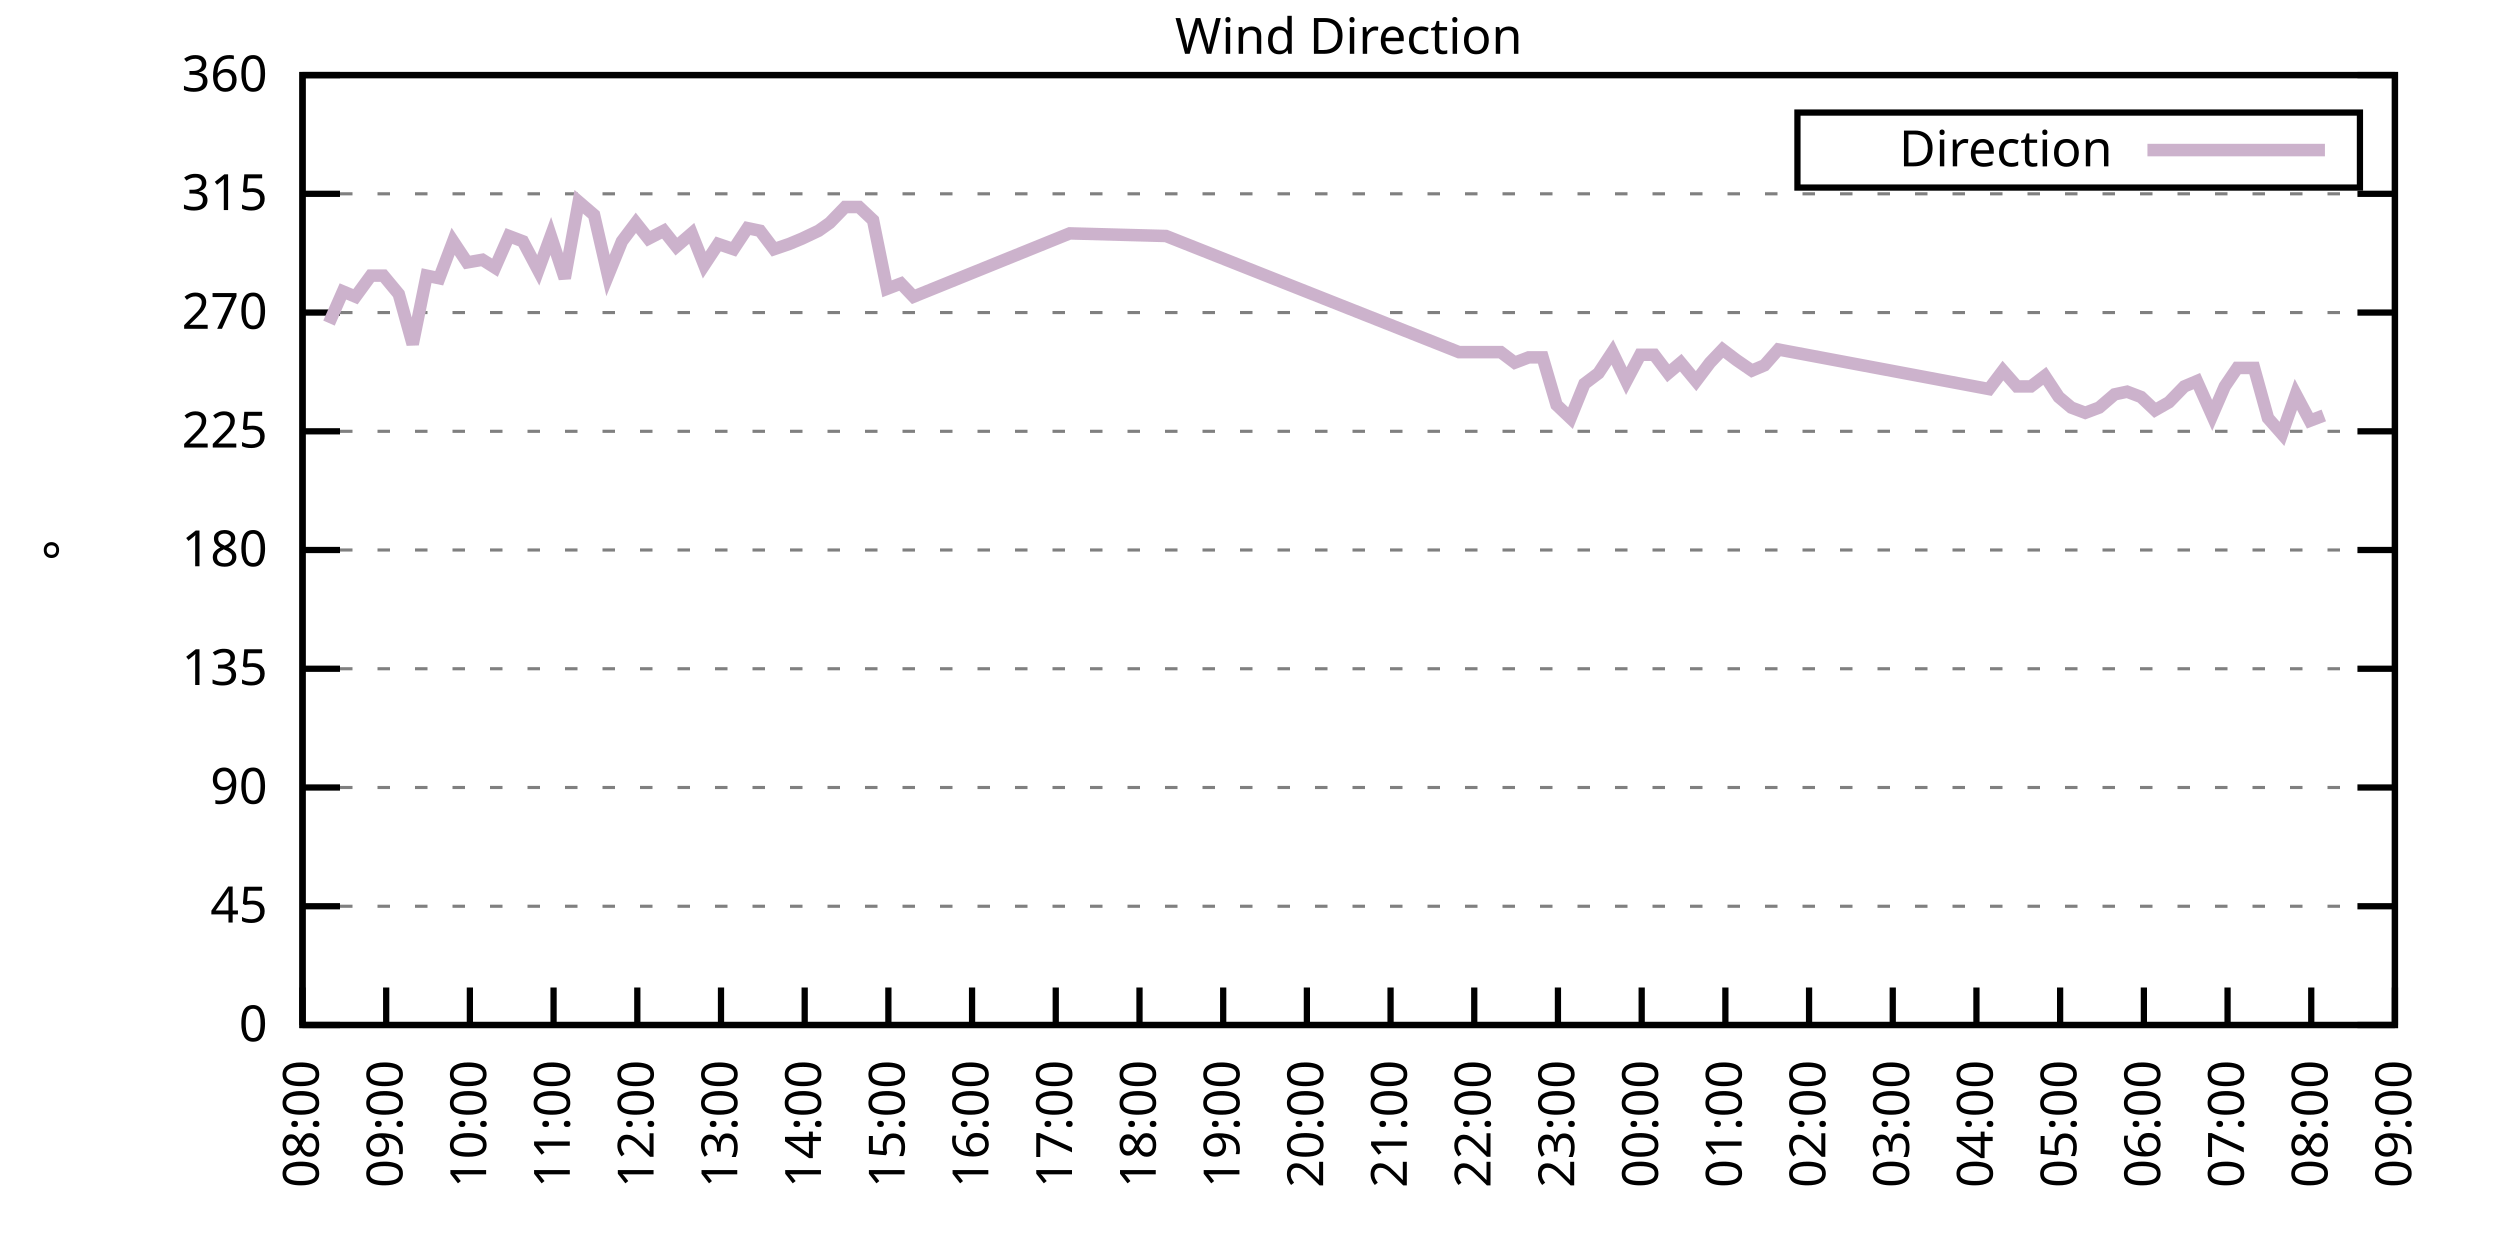
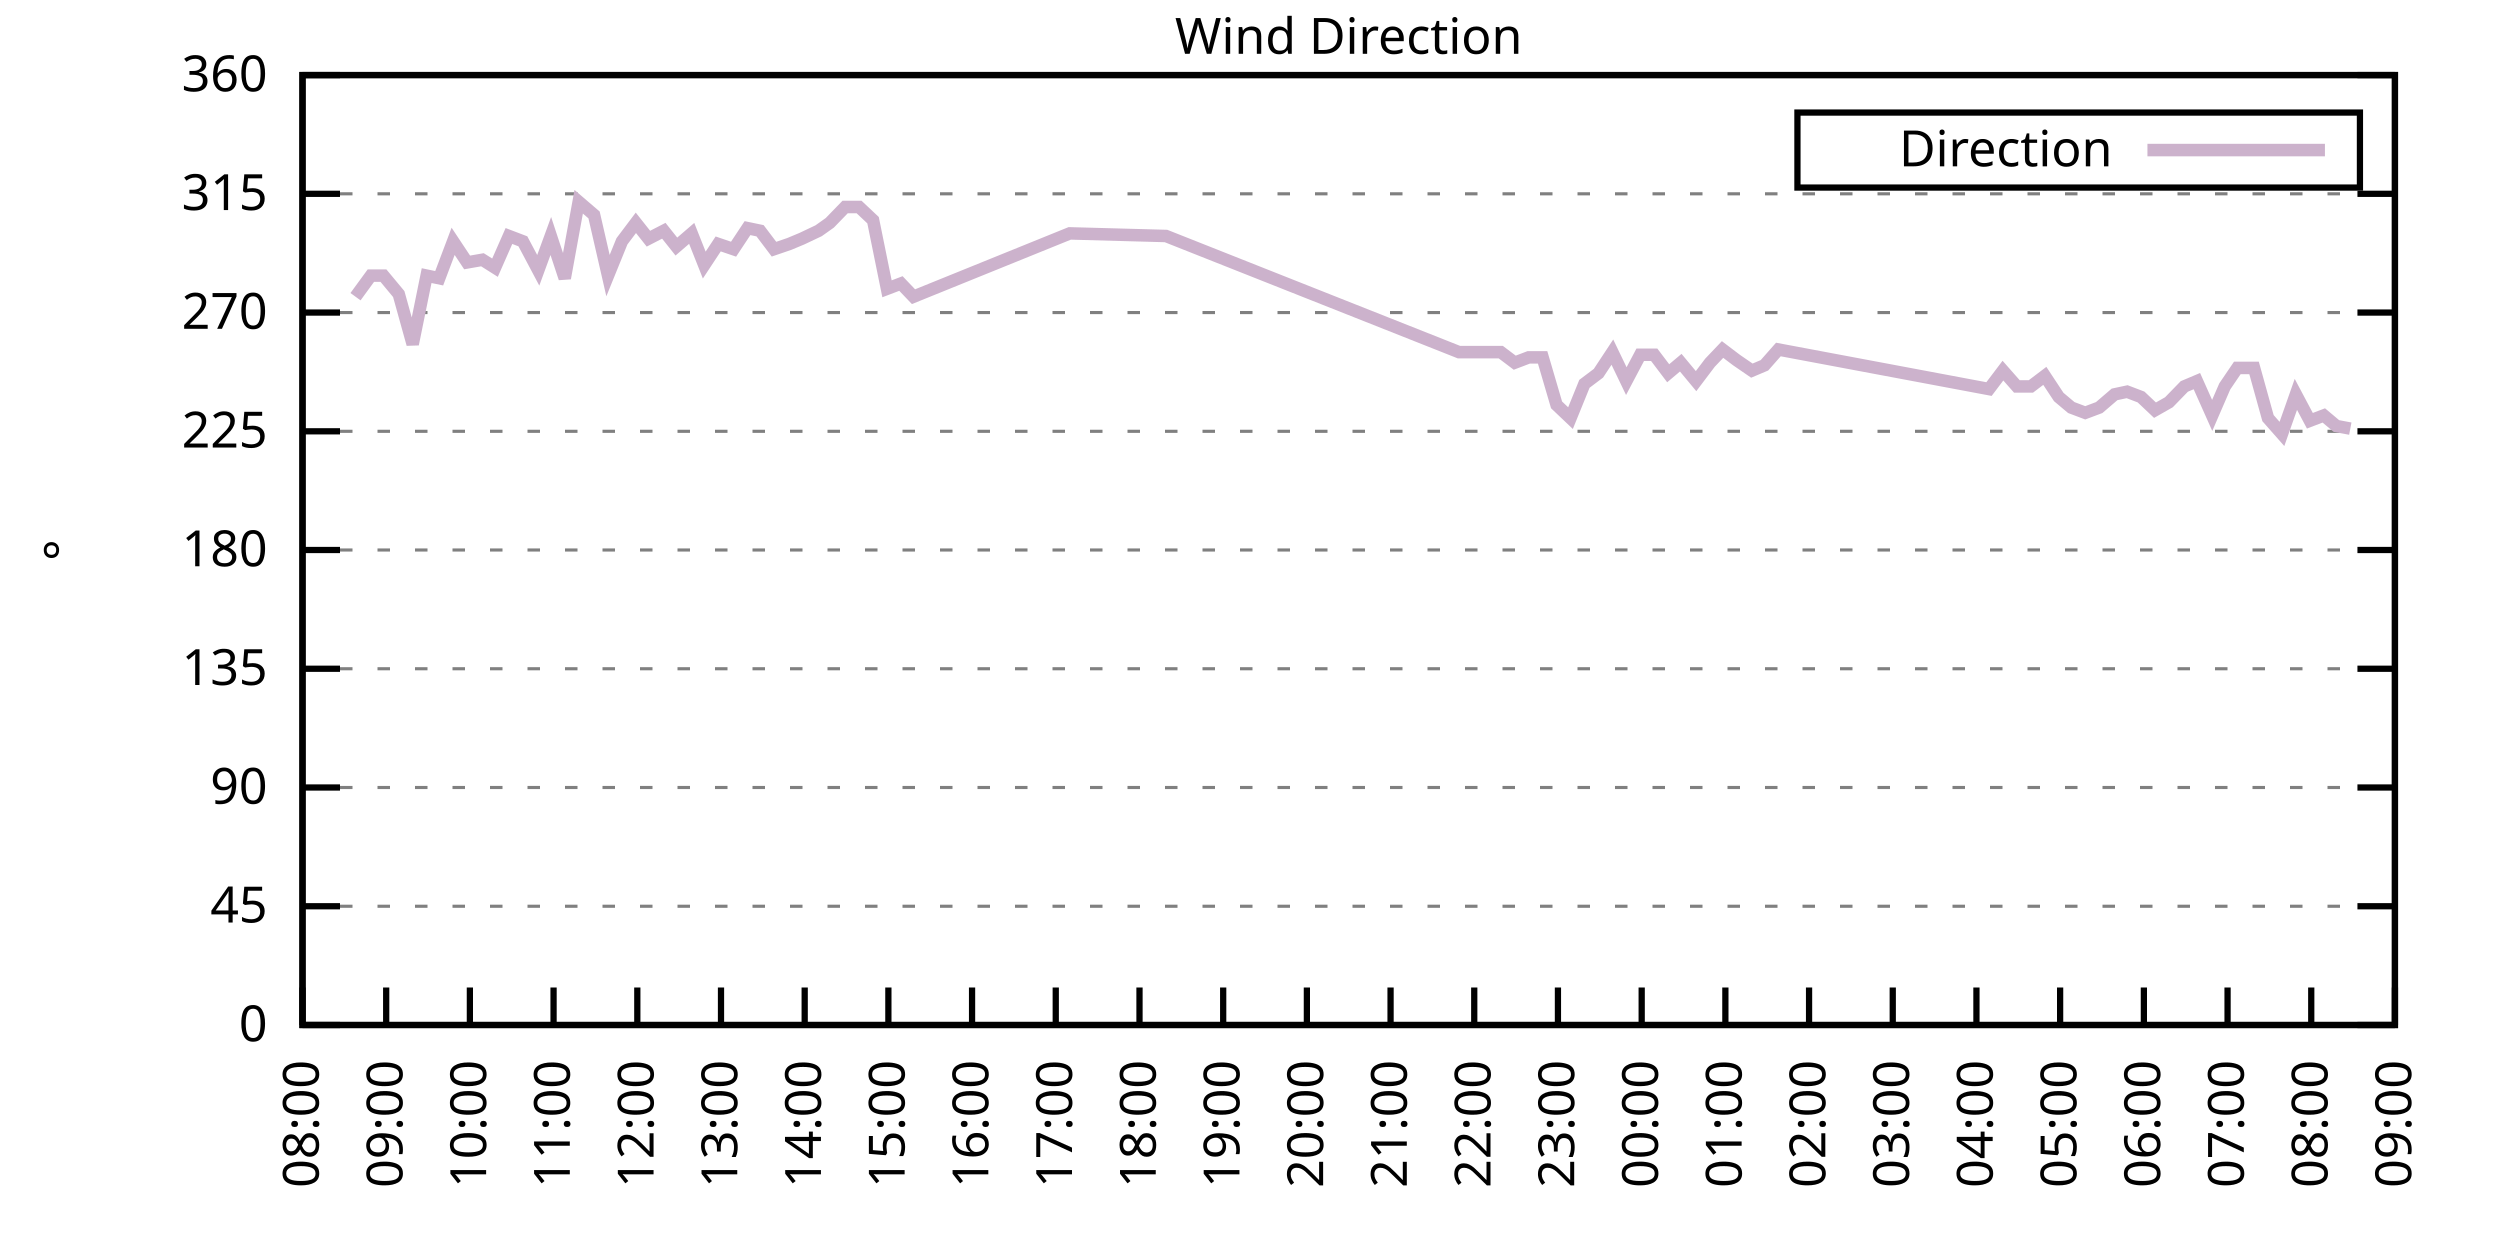
<svg xmlns="http://www.w3.org/2000/svg" xmlns:xlink="http://www.w3.org/1999/xlink" width="400" height="200" viewBox="0 0 400 200">
  <g id="gnuplot_canvas">
    <rect x="0" y="0" width="400" height="200" fill="none" />
    <defs>
      <circle id="gpDot" r="0.5" stroke-width="0.5" stroke="currentColor" />
      <path id="gpPt0" stroke-width="0.333" stroke="currentColor" d="M-1,0 h2 M0,-1 v2" />
      <path id="gpPt1" stroke-width="0.333" stroke="currentColor" d="M-1,-1 L1,1 M1,-1 L-1,1" />
      <path id="gpPt2" stroke-width="0.333" stroke="currentColor" d="M-1,0 L1,0 M0,-1 L0,1 M-1,-1 L1,1 M-1,1 L1,-1" />
      <rect id="gpPt3" stroke-width="0.333" stroke="currentColor" x="-1" y="-1" width="2" height="2" />
      <rect id="gpPt4" stroke-width="0.333" stroke="currentColor" fill="currentColor" x="-1" y="-1" width="2" height="2" />
      <circle id="gpPt5" stroke-width="0.333" stroke="currentColor" cx="0" cy="0" r="1" />
      <use xlink:href="#gpPt5" id="gpPt6" fill="currentColor" stroke="none" />
      <path id="gpPt7" stroke-width="0.333" stroke="currentColor" d="M0,-1.33 L-1.33,0.67 L1.33,0.67 z" />
      <use xlink:href="#gpPt7" id="gpPt8" fill="currentColor" stroke="none" />
      <use xlink:href="#gpPt7" id="gpPt9" stroke="currentColor" transform="rotate(180)" />
      <use xlink:href="#gpPt9" id="gpPt10" fill="currentColor" stroke="none" />
      <use xlink:href="#gpPt3" id="gpPt11" stroke="currentColor" transform="rotate(45)" />
      <use xlink:href="#gpPt11" id="gpPt12" fill="currentColor" stroke="none" />
      <path id="gpPt13" stroke-width="0.333" stroke="currentColor" d="M0,1.330 L1.265,0.411 L0.782,-1.067 L-0.782,-1.076 L-1.265,0.411 z" />
      <use xlink:href="#gpPt13" id="gpPt14" fill="currentColor" stroke="none" />
      <filter id="textbox" filterUnits="objectBoundingBox" x="0" y="0" height="1" width="1">
        <feFlood flood-color="white" flood-opacity="1" result="bgnd" />
        <feComposite in="SourceGraphic" in2="bgnd" operator="atop" />
      </filter>
      <filter id="greybox" filterUnits="objectBoundingBox" x="0" y="0" height="1" width="1">
        <feFlood flood-color="lightgrey" flood-opacity="1" result="grey" />
        <feComposite in="SourceGraphic" in2="grey" operator="atop" />
      </filter>
    </defs>
    <g fill="none" color="white" stroke="currentColor" stroke-width="1.00" stroke-linecap="butt" stroke-linejoin="miter">
</g>
    <g fill="none" color="black" stroke="currentColor" stroke-width="1.00" stroke-linecap="butt" stroke-linejoin="miter">
      <g stroke="none" shape-rendering="crispEdges">
        <polygon fill="rgb(255, 255, 255)" points="48.40,164.00 383.18,164.00 383.18,12.02 48.40,12.02 " />
      </g>
    </g>
    <g fill="none" color="black" stroke="currentColor" stroke-width="1.00" stroke-linecap="butt" stroke-linejoin="miter">
</g>
    <g fill="none" color="black" stroke="black" stroke-width="0.50" stroke-linecap="butt" stroke-linejoin="miter">
</g>
    <g fill="none" color="gray" stroke="currentColor" stroke-width="0.50" stroke-linecap="butt" stroke-linejoin="miter">
      <path stroke="gray" stroke-dasharray="2,4" class="gridline" d="M48.40,164.00 L383.19,164.00  " />
    </g>
    <g fill="none" color="gray" stroke="gray" stroke-width="1.00" stroke-linecap="butt" stroke-linejoin="miter">
</g>
    <g fill="none" color="black" stroke="currentColor" stroke-width="1.00" stroke-linecap="butt" stroke-linejoin="miter">
      <path stroke="black" d="M48.40,164.00 L54.40,164.00 M383.19,164.00 L377.19,164.00  " />
      <g transform="translate(42.80,166.60)" stroke="none" fill="black" font-family="Sans" font-size="8.00" text-anchor="end">
        <text>
          <tspan font-family="Sans"> 0</tspan>
        </text>
      </g>
    </g>
    <g fill="none" color="black" stroke="currentColor" stroke-width="1.00" stroke-linecap="butt" stroke-linejoin="miter">
</g>
    <g fill="none" color="black" stroke="black" stroke-width="0.50" stroke-linecap="butt" stroke-linejoin="miter">
</g>
    <g fill="none" color="gray" stroke="currentColor" stroke-width="0.50" stroke-linecap="butt" stroke-linejoin="miter">
      <path stroke="gray" stroke-dasharray="2,4" class="gridline" d="M48.40,145.00 L383.19,145.00  " />
    </g>
    <g fill="none" color="gray" stroke="gray" stroke-width="1.00" stroke-linecap="butt" stroke-linejoin="miter">
</g>
    <g fill="none" color="black" stroke="currentColor" stroke-width="1.00" stroke-linecap="butt" stroke-linejoin="miter">
      <path stroke="black" d="M48.40,145.00 L54.40,145.00 M383.19,145.00 L377.19,145.00  " />
      <g transform="translate(42.80,147.60)" stroke="none" fill="black" font-family="Sans" font-size="8.00" text-anchor="end">
        <text>
          <tspan font-family="Sans"> 45</tspan>
        </text>
      </g>
    </g>
    <g fill="none" color="black" stroke="currentColor" stroke-width="1.00" stroke-linecap="butt" stroke-linejoin="miter">
</g>
    <g fill="none" color="black" stroke="black" stroke-width="0.50" stroke-linecap="butt" stroke-linejoin="miter">
</g>
    <g fill="none" color="gray" stroke="currentColor" stroke-width="0.50" stroke-linecap="butt" stroke-linejoin="miter">
      <path stroke="gray" stroke-dasharray="2,4" class="gridline" d="M48.40,126.00 L383.19,126.00  " />
    </g>
    <g fill="none" color="gray" stroke="gray" stroke-width="1.00" stroke-linecap="butt" stroke-linejoin="miter">
</g>
    <g fill="none" color="black" stroke="currentColor" stroke-width="1.00" stroke-linecap="butt" stroke-linejoin="miter">
      <path stroke="black" d="M48.40,126.00 L54.40,126.00 M383.19,126.00 L377.19,126.00  " />
      <g transform="translate(42.80,128.60)" stroke="none" fill="black" font-family="Sans" font-size="8.00" text-anchor="end">
        <text>
          <tspan font-family="Sans"> 90</tspan>
        </text>
      </g>
    </g>
    <g fill="none" color="black" stroke="currentColor" stroke-width="1.00" stroke-linecap="butt" stroke-linejoin="miter">
</g>
    <g fill="none" color="black" stroke="black" stroke-width="0.50" stroke-linecap="butt" stroke-linejoin="miter">
</g>
    <g fill="none" color="gray" stroke="currentColor" stroke-width="0.50" stroke-linecap="butt" stroke-linejoin="miter">
      <path stroke="gray" stroke-dasharray="2,4" class="gridline" d="M48.40,107.00 L383.19,107.00  " />
    </g>
    <g fill="none" color="gray" stroke="gray" stroke-width="1.00" stroke-linecap="butt" stroke-linejoin="miter">
</g>
    <g fill="none" color="black" stroke="currentColor" stroke-width="1.00" stroke-linecap="butt" stroke-linejoin="miter">
      <path stroke="black" d="M48.40,107.00 L54.40,107.00 M383.19,107.00 L377.19,107.00  " />
      <g transform="translate(42.80,109.60)" stroke="none" fill="black" font-family="Sans" font-size="8.00" text-anchor="end">
        <text>
          <tspan font-family="Sans"> 135</tspan>
        </text>
      </g>
    </g>
    <g fill="none" color="black" stroke="currentColor" stroke-width="1.00" stroke-linecap="butt" stroke-linejoin="miter">
</g>
    <g fill="none" color="black" stroke="black" stroke-width="0.50" stroke-linecap="butt" stroke-linejoin="miter">
</g>
    <g fill="none" color="gray" stroke="currentColor" stroke-width="0.50" stroke-linecap="butt" stroke-linejoin="miter">
      <path stroke="gray" stroke-dasharray="2,4" class="gridline" d="M48.40,88.00 L383.19,88.00  " />
    </g>
    <g fill="none" color="gray" stroke="gray" stroke-width="1.00" stroke-linecap="butt" stroke-linejoin="miter">
</g>
    <g fill="none" color="black" stroke="currentColor" stroke-width="1.00" stroke-linecap="butt" stroke-linejoin="miter">
      <path stroke="black" d="M48.40,88.00 L54.40,88.00 M383.19,88.00 L377.19,88.00  " />
      <g transform="translate(42.80,90.60)" stroke="none" fill="black" font-family="Sans" font-size="8.00" text-anchor="end">
        <text>
          <tspan font-family="Sans"> 180</tspan>
        </text>
      </g>
    </g>
    <g fill="none" color="black" stroke="currentColor" stroke-width="1.00" stroke-linecap="butt" stroke-linejoin="miter">
</g>
    <g fill="none" color="black" stroke="black" stroke-width="0.50" stroke-linecap="butt" stroke-linejoin="miter">
</g>
    <g fill="none" color="gray" stroke="currentColor" stroke-width="0.50" stroke-linecap="butt" stroke-linejoin="miter">
      <path stroke="gray" stroke-dasharray="2,4" class="gridline" d="M48.40,69.01 L383.19,69.01  " />
    </g>
    <g fill="none" color="gray" stroke="gray" stroke-width="1.00" stroke-linecap="butt" stroke-linejoin="miter">
</g>
    <g fill="none" color="black" stroke="currentColor" stroke-width="1.00" stroke-linecap="butt" stroke-linejoin="miter">
      <path stroke="black" d="M48.40,69.01 L54.40,69.01 M383.19,69.01 L377.19,69.01  " />
      <g transform="translate(42.80,71.61)" stroke="none" fill="black" font-family="Sans" font-size="8.00" text-anchor="end">
        <text>
          <tspan font-family="Sans"> 225</tspan>
        </text>
      </g>
    </g>
    <g fill="none" color="black" stroke="currentColor" stroke-width="1.00" stroke-linecap="butt" stroke-linejoin="miter">
</g>
    <g fill="none" color="black" stroke="black" stroke-width="0.50" stroke-linecap="butt" stroke-linejoin="miter">
</g>
    <g fill="none" color="gray" stroke="currentColor" stroke-width="0.50" stroke-linecap="butt" stroke-linejoin="miter">
      <path stroke="gray" stroke-dasharray="2,4" class="gridline" d="M48.40,50.01 L383.19,50.01  " />
    </g>
    <g fill="none" color="gray" stroke="gray" stroke-width="1.00" stroke-linecap="butt" stroke-linejoin="miter">
</g>
    <g fill="none" color="black" stroke="currentColor" stroke-width="1.00" stroke-linecap="butt" stroke-linejoin="miter">
      <path stroke="black" d="M48.40,50.01 L54.40,50.01 M383.19,50.01 L377.19,50.01  " />
      <g transform="translate(42.80,52.61)" stroke="none" fill="black" font-family="Sans" font-size="8.00" text-anchor="end">
        <text>
          <tspan font-family="Sans"> 270</tspan>
        </text>
      </g>
    </g>
    <g fill="none" color="black" stroke="currentColor" stroke-width="1.00" stroke-linecap="butt" stroke-linejoin="miter">
</g>
    <g fill="none" color="black" stroke="black" stroke-width="0.50" stroke-linecap="butt" stroke-linejoin="miter">
</g>
    <g fill="none" color="gray" stroke="currentColor" stroke-width="0.50" stroke-linecap="butt" stroke-linejoin="miter">
      <path stroke="gray" stroke-dasharray="2,4" class="gridline" d="M48.40,31.01 L383.19,31.01  " />
    </g>
    <g fill="none" color="gray" stroke="gray" stroke-width="1.00" stroke-linecap="butt" stroke-linejoin="miter">
</g>
    <g fill="none" color="black" stroke="currentColor" stroke-width="1.00" stroke-linecap="butt" stroke-linejoin="miter">
      <path stroke="black" d="M48.40,31.01 L54.40,31.01 M383.19,31.01 L377.19,31.01  " />
      <g transform="translate(42.80,33.61)" stroke="none" fill="black" font-family="Sans" font-size="8.00" text-anchor="end">
        <text>
          <tspan font-family="Sans"> 315</tspan>
        </text>
      </g>
    </g>
    <g fill="none" color="black" stroke="currentColor" stroke-width="1.00" stroke-linecap="butt" stroke-linejoin="miter">
</g>
    <g fill="none" color="black" stroke="black" stroke-width="0.50" stroke-linecap="butt" stroke-linejoin="miter">
</g>
    <g fill="none" color="gray" stroke="currentColor" stroke-width="0.50" stroke-linecap="butt" stroke-linejoin="miter">
      <path stroke="gray" stroke-dasharray="2,4" class="gridline" d="M48.40,12.01 L383.19,12.01  " />
    </g>
    <g fill="none" color="gray" stroke="gray" stroke-width="1.00" stroke-linecap="butt" stroke-linejoin="miter">
</g>
    <g fill="none" color="black" stroke="currentColor" stroke-width="1.00" stroke-linecap="butt" stroke-linejoin="miter">
      <path stroke="black" d="M48.40,12.01 L54.40,12.01 M383.19,12.01 L377.19,12.01  " />
      <g transform="translate(42.80,14.61)" stroke="none" fill="black" font-family="Sans" font-size="8.00" text-anchor="end">
        <text>
          <tspan font-family="Sans"> 360</tspan>
        </text>
      </g>
    </g>
    <g fill="none" color="black" stroke="currentColor" stroke-width="1.00" stroke-linecap="butt" stroke-linejoin="miter">
      <path stroke="black" d="M48.40,164.00 L48.40,158.00  " />
      <g transform="translate(51.00,169.60) rotate(270.00)" stroke="none" fill="black" font-family="Sans" font-size="8.00" text-anchor="end">
        <text>
          <tspan font-family="Sans">08:00</tspan>
        </text>
      </g>
    </g>
    <g fill="none" color="black" stroke="currentColor" stroke-width="1.00" stroke-linecap="butt" stroke-linejoin="miter">
      <path stroke="black" d="M61.79,164.00 L61.79,158.00  " />
      <g transform="translate(64.39,169.60) rotate(270.00)" stroke="none" fill="black" font-family="Sans" font-size="8.00" text-anchor="end">
        <text>
          <tspan font-family="Sans">09:00</tspan>
        </text>
      </g>
    </g>
    <g fill="none" color="black" stroke="currentColor" stroke-width="1.00" stroke-linecap="butt" stroke-linejoin="miter">
      <path stroke="black" d="M75.18,164.00 L75.18,158.00  " />
      <g transform="translate(77.78,169.60) rotate(270.00)" stroke="none" fill="black" font-family="Sans" font-size="8.00" text-anchor="end">
        <text>
          <tspan font-family="Sans">10:00</tspan>
        </text>
      </g>
    </g>
    <g fill="none" color="black" stroke="currentColor" stroke-width="1.00" stroke-linecap="butt" stroke-linejoin="miter">
      <path stroke="black" d="M88.57,164.00 L88.57,158.00  " />
      <g transform="translate(91.17,169.60) rotate(270.00)" stroke="none" fill="black" font-family="Sans" font-size="8.00" text-anchor="end">
        <text>
          <tspan font-family="Sans">11:00</tspan>
        </text>
      </g>
    </g>
    <g fill="none" color="black" stroke="currentColor" stroke-width="1.00" stroke-linecap="butt" stroke-linejoin="miter">
      <path stroke="black" d="M101.97,164.00 L101.97,158.00  " />
      <g transform="translate(104.57,169.60) rotate(270.00)" stroke="none" fill="black" font-family="Sans" font-size="8.00" text-anchor="end">
        <text>
          <tspan font-family="Sans">12:00</tspan>
        </text>
      </g>
    </g>
    <g fill="none" color="black" stroke="currentColor" stroke-width="1.00" stroke-linecap="butt" stroke-linejoin="miter">
      <path stroke="black" d="M115.36,164.00 L115.36,158.00  " />
      <g transform="translate(117.96,169.60) rotate(270.00)" stroke="none" fill="black" font-family="Sans" font-size="8.00" text-anchor="end">
        <text>
          <tspan font-family="Sans">13:00</tspan>
        </text>
      </g>
    </g>
    <g fill="none" color="black" stroke="currentColor" stroke-width="1.00" stroke-linecap="butt" stroke-linejoin="miter">
      <path stroke="black" d="M128.75,164.00 L128.75,158.00  " />
      <g transform="translate(131.35,169.60) rotate(270.00)" stroke="none" fill="black" font-family="Sans" font-size="8.00" text-anchor="end">
        <text>
          <tspan font-family="Sans">14:00</tspan>
        </text>
      </g>
    </g>
    <g fill="none" color="black" stroke="currentColor" stroke-width="1.00" stroke-linecap="butt" stroke-linejoin="miter">
      <path stroke="black" d="M142.14,164.00 L142.14,158.00  " />
      <g transform="translate(144.74,169.60) rotate(270.00)" stroke="none" fill="black" font-family="Sans" font-size="8.00" text-anchor="end">
        <text>
          <tspan font-family="Sans">15:00</tspan>
        </text>
      </g>
    </g>
    <g fill="none" color="black" stroke="currentColor" stroke-width="1.00" stroke-linecap="butt" stroke-linejoin="miter">
      <path stroke="black" d="M155.53,164.00 L155.53,158.00  " />
      <g transform="translate(158.13,169.60) rotate(270.00)" stroke="none" fill="black" font-family="Sans" font-size="8.00" text-anchor="end">
        <text>
          <tspan font-family="Sans">16:00</tspan>
        </text>
      </g>
    </g>
    <g fill="none" color="black" stroke="currentColor" stroke-width="1.00" stroke-linecap="butt" stroke-linejoin="miter">
      <path stroke="black" d="M168.92,164.00 L168.92,158.00  " />
      <g transform="translate(171.52,169.60) rotate(270.00)" stroke="none" fill="black" font-family="Sans" font-size="8.00" text-anchor="end">
        <text>
          <tspan font-family="Sans">17:00</tspan>
        </text>
      </g>
    </g>
    <g fill="none" color="black" stroke="currentColor" stroke-width="1.00" stroke-linecap="butt" stroke-linejoin="miter">
      <path stroke="black" d="M182.32,164.00 L182.32,158.00  " />
      <g transform="translate(184.92,169.60) rotate(270.00)" stroke="none" fill="black" font-family="Sans" font-size="8.00" text-anchor="end">
        <text>
          <tspan font-family="Sans">18:00</tspan>
        </text>
      </g>
    </g>
    <g fill="none" color="black" stroke="currentColor" stroke-width="1.00" stroke-linecap="butt" stroke-linejoin="miter">
      <path stroke="black" d="M195.71,164.00 L195.71,158.00  " />
      <g transform="translate(198.31,169.60) rotate(270.00)" stroke="none" fill="black" font-family="Sans" font-size="8.00" text-anchor="end">
        <text>
          <tspan font-family="Sans">19:00</tspan>
        </text>
      </g>
    </g>
    <g fill="none" color="black" stroke="currentColor" stroke-width="1.00" stroke-linecap="butt" stroke-linejoin="miter">
      <path stroke="black" d="M209.10,164.00 L209.10,158.00  " />
      <g transform="translate(211.70,169.60) rotate(270.00)" stroke="none" fill="black" font-family="Sans" font-size="8.00" text-anchor="end">
        <text>
          <tspan font-family="Sans">20:00</tspan>
        </text>
      </g>
    </g>
    <g fill="none" color="black" stroke="currentColor" stroke-width="1.00" stroke-linecap="butt" stroke-linejoin="miter">
      <path stroke="black" d="M222.49,164.00 L222.49,158.00  " />
      <g transform="translate(225.09,169.60) rotate(270.00)" stroke="none" fill="black" font-family="Sans" font-size="8.00" text-anchor="end">
        <text>
          <tspan font-family="Sans">21:00</tspan>
        </text>
      </g>
    </g>
    <g fill="none" color="black" stroke="currentColor" stroke-width="1.00" stroke-linecap="butt" stroke-linejoin="miter">
      <path stroke="black" d="M235.88,164.00 L235.88,158.00  " />
      <g transform="translate(238.48,169.60) rotate(270.00)" stroke="none" fill="black" font-family="Sans" font-size="8.00" text-anchor="end">
        <text>
          <tspan font-family="Sans">22:00</tspan>
        </text>
      </g>
    </g>
    <g fill="none" color="black" stroke="currentColor" stroke-width="1.00" stroke-linecap="butt" stroke-linejoin="miter">
      <path stroke="black" d="M249.27,164.00 L249.27,158.00  " />
      <g transform="translate(251.87,169.60) rotate(270.00)" stroke="none" fill="black" font-family="Sans" font-size="8.00" text-anchor="end">
        <text>
          <tspan font-family="Sans">23:00</tspan>
        </text>
      </g>
    </g>
    <g fill="none" color="black" stroke="currentColor" stroke-width="1.00" stroke-linecap="butt" stroke-linejoin="miter">
      <path stroke="black" d="M262.67,164.00 L262.67,158.00  " />
      <g transform="translate(265.27,169.60) rotate(270.00)" stroke="none" fill="black" font-family="Sans" font-size="8.00" text-anchor="end">
        <text>
          <tspan font-family="Sans">00:00</tspan>
        </text>
      </g>
    </g>
    <g fill="none" color="black" stroke="currentColor" stroke-width="1.00" stroke-linecap="butt" stroke-linejoin="miter">
      <path stroke="black" d="M276.06,164.00 L276.06,158.00  " />
      <g transform="translate(278.66,169.60) rotate(270.00)" stroke="none" fill="black" font-family="Sans" font-size="8.00" text-anchor="end">
        <text>
          <tspan font-family="Sans">01:00</tspan>
        </text>
      </g>
    </g>
    <g fill="none" color="black" stroke="currentColor" stroke-width="1.00" stroke-linecap="butt" stroke-linejoin="miter">
      <path stroke="black" d="M289.45,164.00 L289.45,158.00  " />
      <g transform="translate(292.05,169.60) rotate(270.00)" stroke="none" fill="black" font-family="Sans" font-size="8.00" text-anchor="end">
        <text>
          <tspan font-family="Sans">02:00</tspan>
        </text>
      </g>
    </g>
    <g fill="none" color="black" stroke="currentColor" stroke-width="1.00" stroke-linecap="butt" stroke-linejoin="miter">
      <path stroke="black" d="M302.84,164.00 L302.84,158.00  " />
      <g transform="translate(305.44,169.60) rotate(270.00)" stroke="none" fill="black" font-family="Sans" font-size="8.00" text-anchor="end">
        <text>
          <tspan font-family="Sans">03:00</tspan>
        </text>
      </g>
    </g>
    <g fill="none" color="black" stroke="currentColor" stroke-width="1.00" stroke-linecap="butt" stroke-linejoin="miter">
      <path stroke="black" d="M316.23,164.00 L316.23,158.00  " />
      <g transform="translate(318.83,169.60) rotate(270.00)" stroke="none" fill="black" font-family="Sans" font-size="8.00" text-anchor="end">
        <text>
          <tspan font-family="Sans">04:00</tspan>
        </text>
      </g>
    </g>
    <g fill="none" color="black" stroke="currentColor" stroke-width="1.00" stroke-linecap="butt" stroke-linejoin="miter">
      <path stroke="black" d="M329.62,164.00 L329.62,158.00  " />
      <g transform="translate(332.22,169.60) rotate(270.00)" stroke="none" fill="black" font-family="Sans" font-size="8.00" text-anchor="end">
        <text>
          <tspan font-family="Sans">05:00</tspan>
        </text>
      </g>
    </g>
    <g fill="none" color="black" stroke="currentColor" stroke-width="1.00" stroke-linecap="butt" stroke-linejoin="miter">
      <path stroke="black" d="M343.02,164.00 L343.02,158.00  " />
      <g transform="translate(345.62,169.60) rotate(270.00)" stroke="none" fill="black" font-family="Sans" font-size="8.00" text-anchor="end">
        <text>
          <tspan font-family="Sans">06:00</tspan>
        </text>
      </g>
    </g>
    <g fill="none" color="black" stroke="currentColor" stroke-width="1.00" stroke-linecap="butt" stroke-linejoin="miter">
      <path stroke="black" d="M356.41,164.00 L356.41,158.00  " />
      <g transform="translate(359.01,169.60) rotate(270.00)" stroke="none" fill="black" font-family="Sans" font-size="8.00" text-anchor="end">
        <text>
          <tspan font-family="Sans">07:00</tspan>
        </text>
      </g>
    </g>
    <g fill="none" color="black" stroke="currentColor" stroke-width="1.00" stroke-linecap="butt" stroke-linejoin="miter">
      <path stroke="black" d="M369.80,164.00 L369.80,158.00  " />
      <g transform="translate(372.40,169.60) rotate(270.00)" stroke="none" fill="black" font-family="Sans" font-size="8.00" text-anchor="end">
        <text>
          <tspan font-family="Sans">08:00</tspan>
        </text>
      </g>
    </g>
    <g fill="none" color="black" stroke="currentColor" stroke-width="1.00" stroke-linecap="butt" stroke-linejoin="miter">
      <path stroke="black" d="M383.19,164.00 L383.19,158.00  " />
      <g transform="translate(385.79,169.60) rotate(270.00)" stroke="none" fill="black" font-family="Sans" font-size="8.00" text-anchor="end">
        <text>
          <tspan font-family="Sans">09:00</tspan>
        </text>
      </g>
    </g>
    <g fill="none" color="black" stroke="currentColor" stroke-width="1.00" stroke-linecap="butt" stroke-linejoin="miter">
</g>
    <g fill="none" color="black" stroke="currentColor" stroke-width="1.00" stroke-linecap="butt" stroke-linejoin="miter">
      <path stroke="black" d="M48.40,12.01 L48.40,164.00 L383.19,164.00 L383.19,12.01 L48.40,12.01 Z  " />
    </g>
    <g fill="none" color="black" stroke="currentColor" stroke-width="1.00" stroke-linecap="butt" stroke-linejoin="miter">
</g>
    <g fill="none" color="black" stroke="currentColor" stroke-width="1.00" stroke-linecap="butt" stroke-linejoin="miter">
      <path stroke="black" d="M287.59,30.01 L287.59,18.01 L377.59,18.01 L377.59,30.01 L287.59,30.01 Z  " />
    </g>
    <g id="Wind_direction_plot_1">
      <g fill="none" color="white" stroke="black" stroke-width="2.00" stroke-linecap="butt" stroke-linejoin="miter">
</g>
      <g fill="none" color="black" stroke="currentColor" stroke-width="2.00" stroke-linecap="butt" stroke-linejoin="miter">
        <g transform="translate(337.99,26.61)" stroke="none" fill="black" font-family="Sans" font-size="8.00" text-anchor="end">
          <text>
            <tspan font-family="Sans">Direction</tspan>
          </text>
        </g>
      </g>
      <g fill="none" color="black" stroke="currentColor" stroke-width="2.00" stroke-linecap="butt" stroke-linejoin="miter">
-         <path stroke="rgb(204, 178, 204)" d="M343.59,24.01 L371.99,24.01 M52.64,51.70 L54.87,46.63 L56.88,47.47 L59.34,44.10 L61.35,44.10 L63.80,47.05   L66.03,55.07 L68.26,44.10 L70.27,44.52 L72.50,38.61 L74.74,41.99 L77.19,41.56 L79.20,42.83 L81.43,37.76   L83.66,38.61 L86.12,43.25 L88.13,37.76 L90.36,44.52 L92.59,32.28 L95.05,34.39 L97.28,44.10 L99.51,38.61   L101.74,35.65 L103.75,38.19 L106.21,36.92 L108.22,39.45 L110.67,37.34 L112.68,42.41 L114.91,39.03 L117.37,39.87   L119.60,36.50 L121.61,36.92 L123.84,39.87 L126.29,39.03 L128.30,38.19 L130.98,36.92 L132.77,35.65 L135.22,33.12   L137.45,33.12 L139.69,35.23 L141.92,46.21 L144.15,45.36 L146.16,47.47 L171.16,37.34 L186.56,37.76 L233.43,56.34   L240.12,56.34 L242.36,58.03 L244.59,57.18 L246.82,57.18 L249.05,64.78 L251.28,66.90 L253.51,61.41 L255.75,59.72   L257.98,56.34 L260.21,60.98 L262.44,56.76 L264.67,56.76 L266.91,59.72 L268.92,58.03 L271.37,60.98 L273.60,58.03   L275.61,55.92 L277.84,57.61 L280.30,59.30 L282.31,58.45 L284.54,55.92 L318.24,62.25 L320.47,59.30 L322.70,61.83   L324.94,61.83 L327.17,60.14 L329.40,63.52 L331.41,65.21 L333.64,66.05 L335.87,65.21 L338.33,63.10 L340.34,62.67   L342.57,63.52 L344.80,65.63 L347.03,64.36 L349.49,61.83 L351.50,60.98 L353.95,66.47 L355.96,61.83 L357.97,58.87   L360.65,58.87 L362.88,66.90 L365.11,69.43 L367.34,63.10 L369.58,67.32 L371.81,66.47  " />
+         <path stroke="rgb(204, 178, 204)" d="M343.59,24.01 L371.99,24.01 M56.88,47.47 L59.34,44.10 L61.35,44.10 L63.80,47.05 L66.03,55.07 L68.26,44.10   L70.27,44.52 L72.50,38.61 L74.74,41.99 L77.19,41.56 L79.20,42.83 L81.43,37.76 L83.66,38.61 L86.12,43.25   L88.13,37.76 L90.36,44.52 L92.59,32.28 L95.05,34.39 L97.28,44.10 L99.51,38.61 L101.74,35.65 L103.75,38.19   L106.21,36.92 L108.22,39.45 L110.67,37.34 L112.68,42.41 L114.91,39.03 L117.37,39.87 L119.60,36.50 L121.61,36.92   L123.84,39.87 L126.29,39.03 L128.30,38.19 L130.98,36.92 L132.77,35.65 L135.22,33.12 L137.45,33.12 L139.69,35.23   L141.92,46.21 L144.15,45.36 L146.16,47.47 L171.16,37.34 L186.56,37.76 L233.43,56.34 L240.12,56.34 L242.36,58.03   L244.59,57.18 L246.82,57.18 L249.05,64.78 L251.28,66.90 L253.51,61.41 L255.75,59.72 L257.98,56.34 L260.21,60.98   L262.44,56.76 L264.67,56.76 L266.91,59.72 L268.92,58.03 L271.37,60.98 L273.60,58.03 L275.61,55.92 L277.84,57.61   L280.30,59.30 L282.31,58.45 L284.54,55.92 L318.24,62.25 L320.47,59.30 L322.70,61.83 L324.94,61.83 L327.17,60.14   L329.40,63.52 L331.41,65.21 L333.64,66.05 L335.87,65.21 L338.33,63.10 L340.34,62.67 L342.57,63.52 L344.80,65.63   L347.03,64.36 L349.49,61.83 L351.50,60.98 L353.95,66.47 L355.96,61.83 L357.97,58.87 L360.65,58.87 L362.88,66.90   L365.11,69.43 L367.34,63.10 L369.58,67.32 L371.81,66.47 L373.82,68.16 L376.05,68.58  " />
      </g>
    </g>
    <g fill="none" color="black" stroke="currentColor" stroke-width="2.00" stroke-linecap="butt" stroke-linejoin="miter">
</g>
    <g fill="none" color="black" stroke="black" stroke-width="1.00" stroke-linecap="butt" stroke-linejoin="miter">
</g>
    <g fill="none" color="black" stroke="currentColor" stroke-width="1.00" stroke-linecap="butt" stroke-linejoin="miter">
      <path stroke="black" d="M48.40,12.01 L48.40,164.00 L383.19,164.00 L383.19,12.01 L48.40,12.01 Z  " />
      <g transform="translate(12.80,88.01) rotate(270.00)" stroke="none" fill="black" font-family="Sans" font-size="8.00" text-anchor="middle">
        <text>
          <tspan font-family="Sans">°</tspan>
        </text>
      </g>
    </g>
    <g fill="none" color="black" stroke="currentColor" stroke-width="1.00" stroke-linecap="butt" stroke-linejoin="miter">
</g>
    <g fill="none" color="black" stroke="currentColor" stroke-width="1.00" stroke-linecap="butt" stroke-linejoin="miter">
      <g transform="translate(215.79,8.61)" stroke="none" fill="black" font-family="Sans" font-size="8.00" text-anchor="middle">
        <text>
          <tspan font-family="Sans">Wind Direction</tspan>
        </text>
      </g>
    </g>
    <g fill="none" color="black" stroke="currentColor" stroke-width="1.00" stroke-linecap="butt" stroke-linejoin="miter">
</g>
  </g>
</svg>
